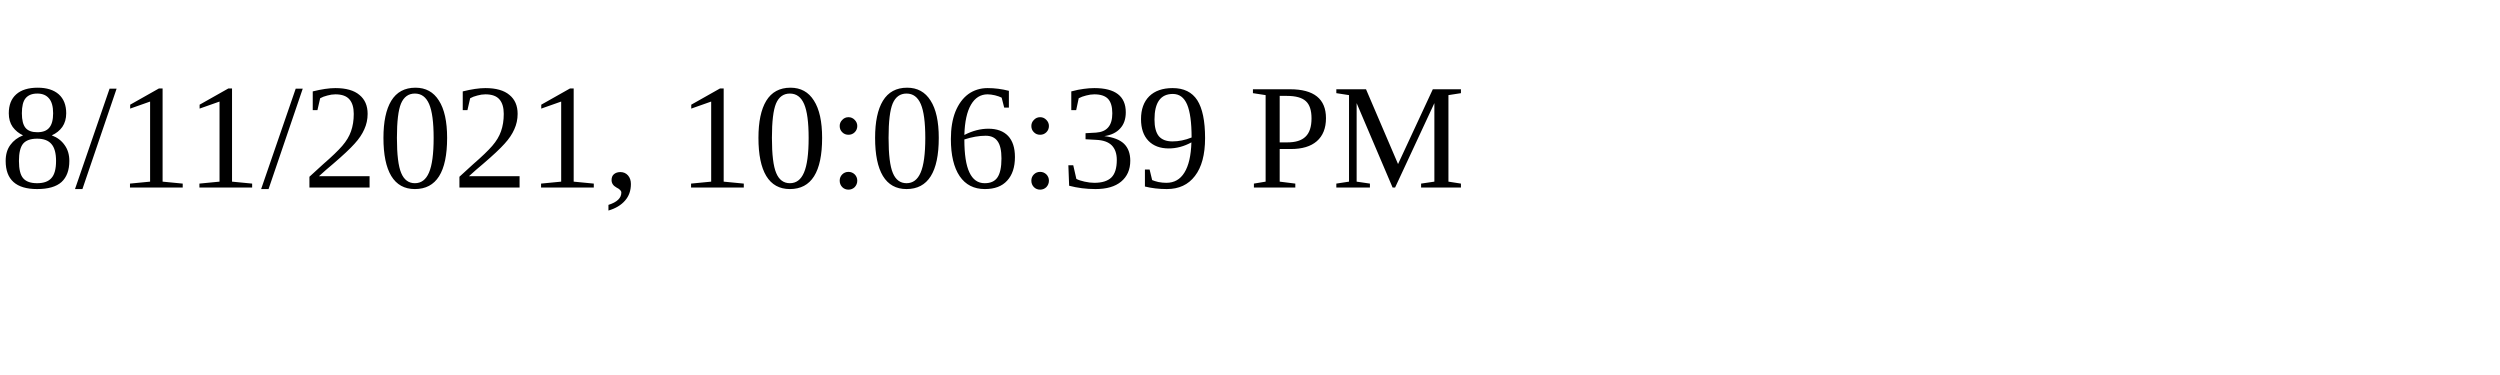
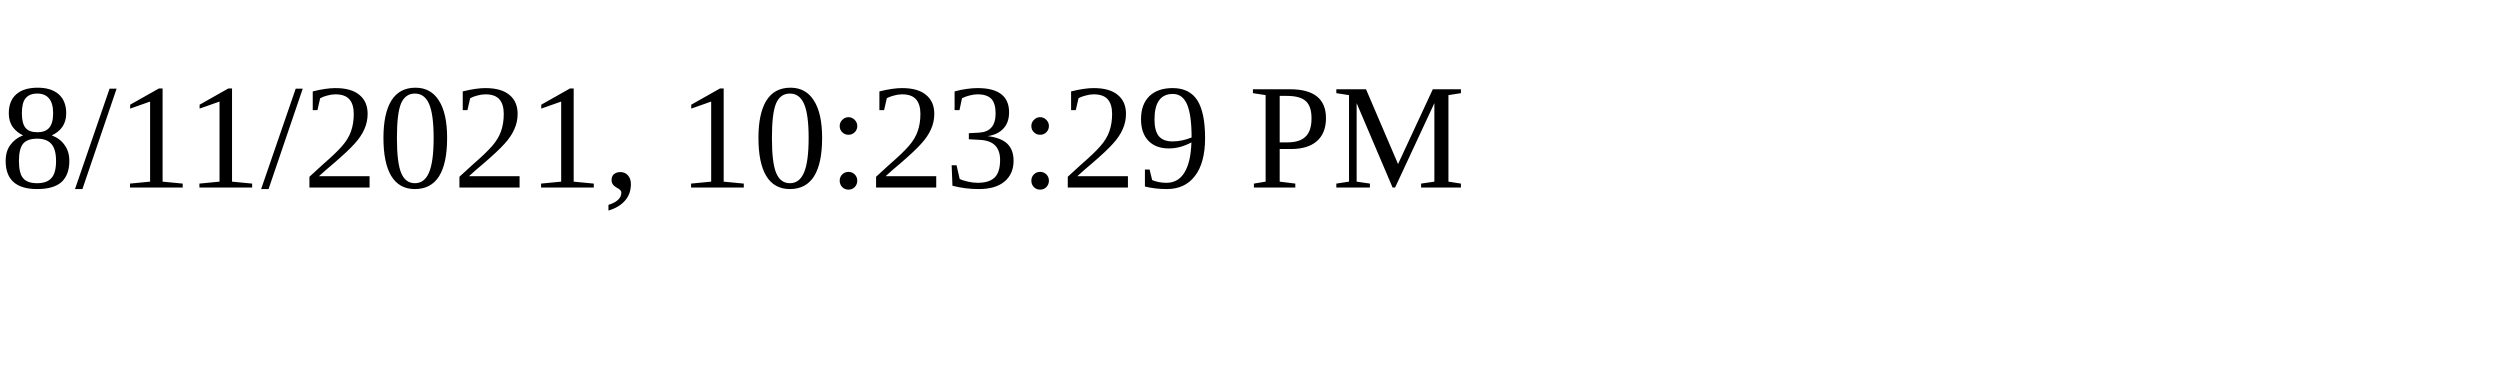
<svg xmlns="http://www.w3.org/2000/svg" height="30" width="200">
-   <text x="0" y="15">8/11/2021, 10:06:39 PM</text>
+   <text x="0" y="15">8/11/2021, 10:23:29 PM</text>
</svg>
